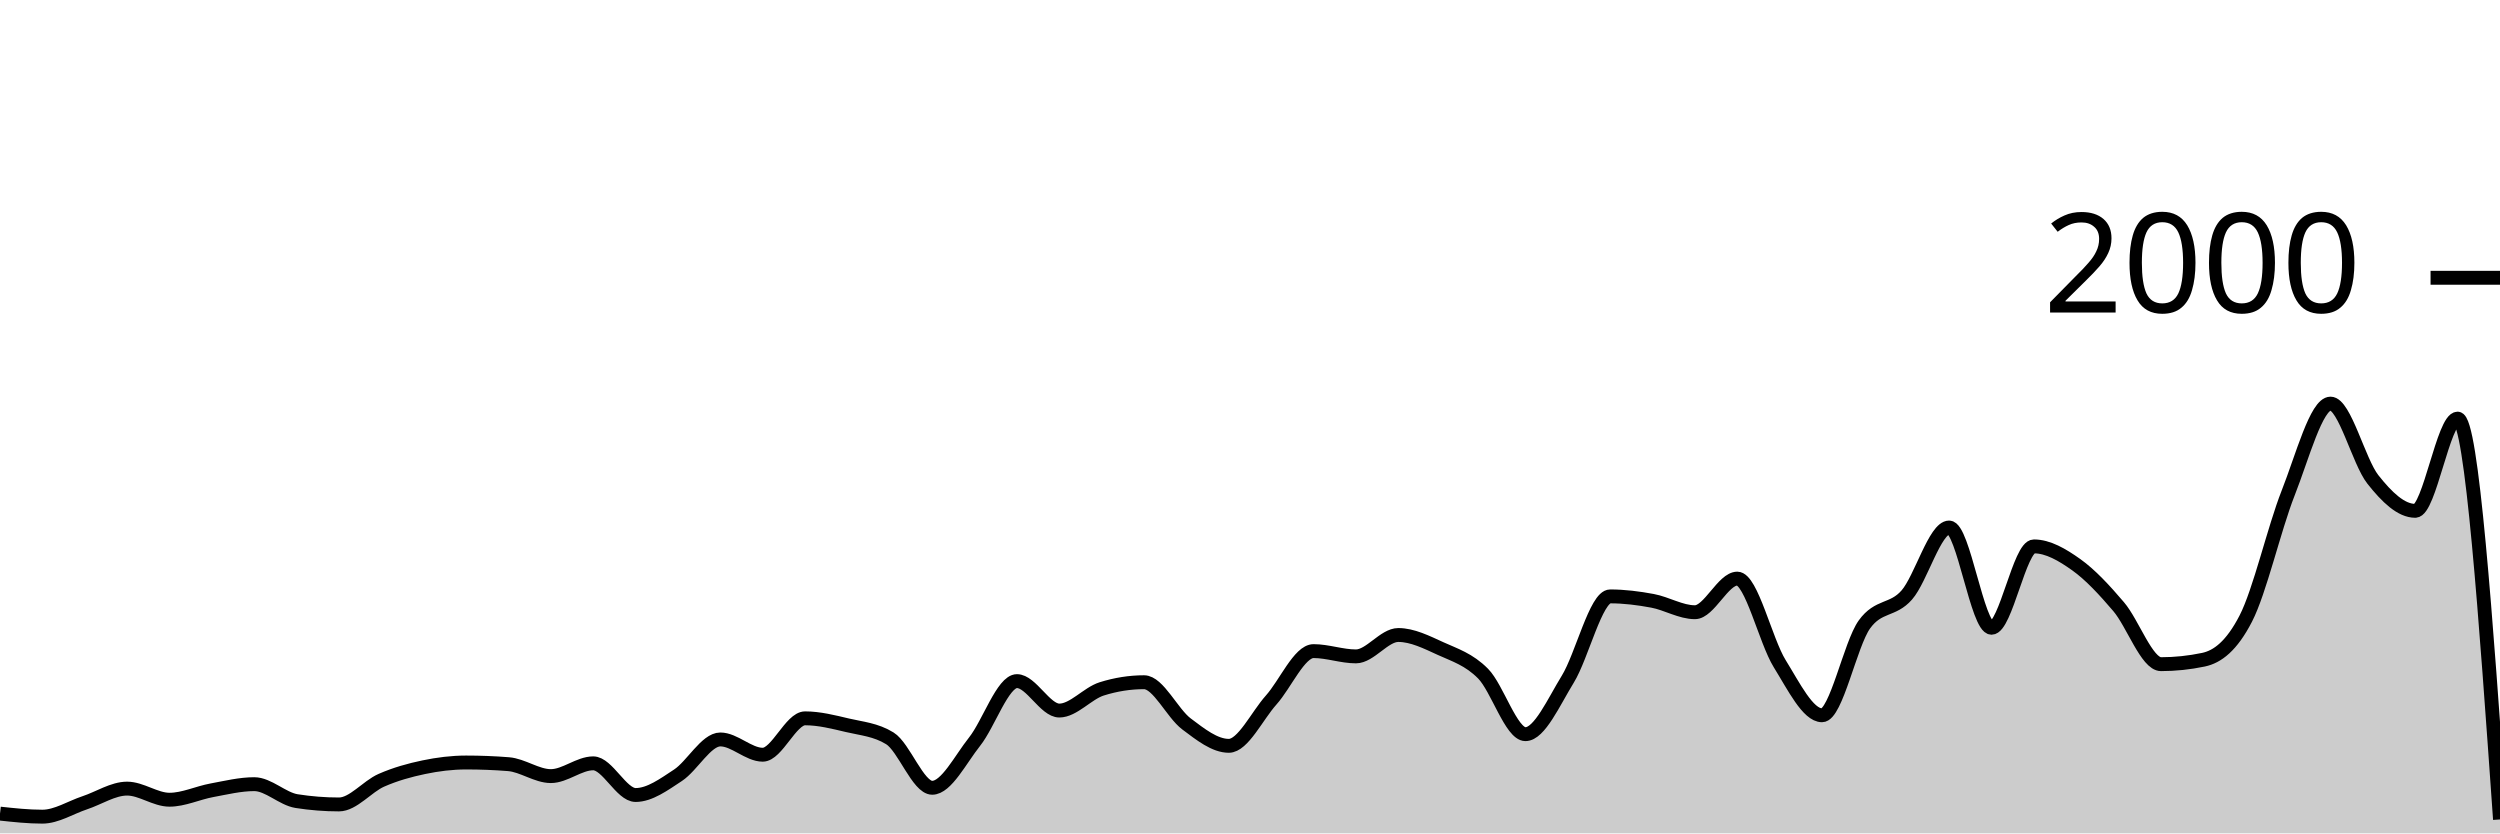
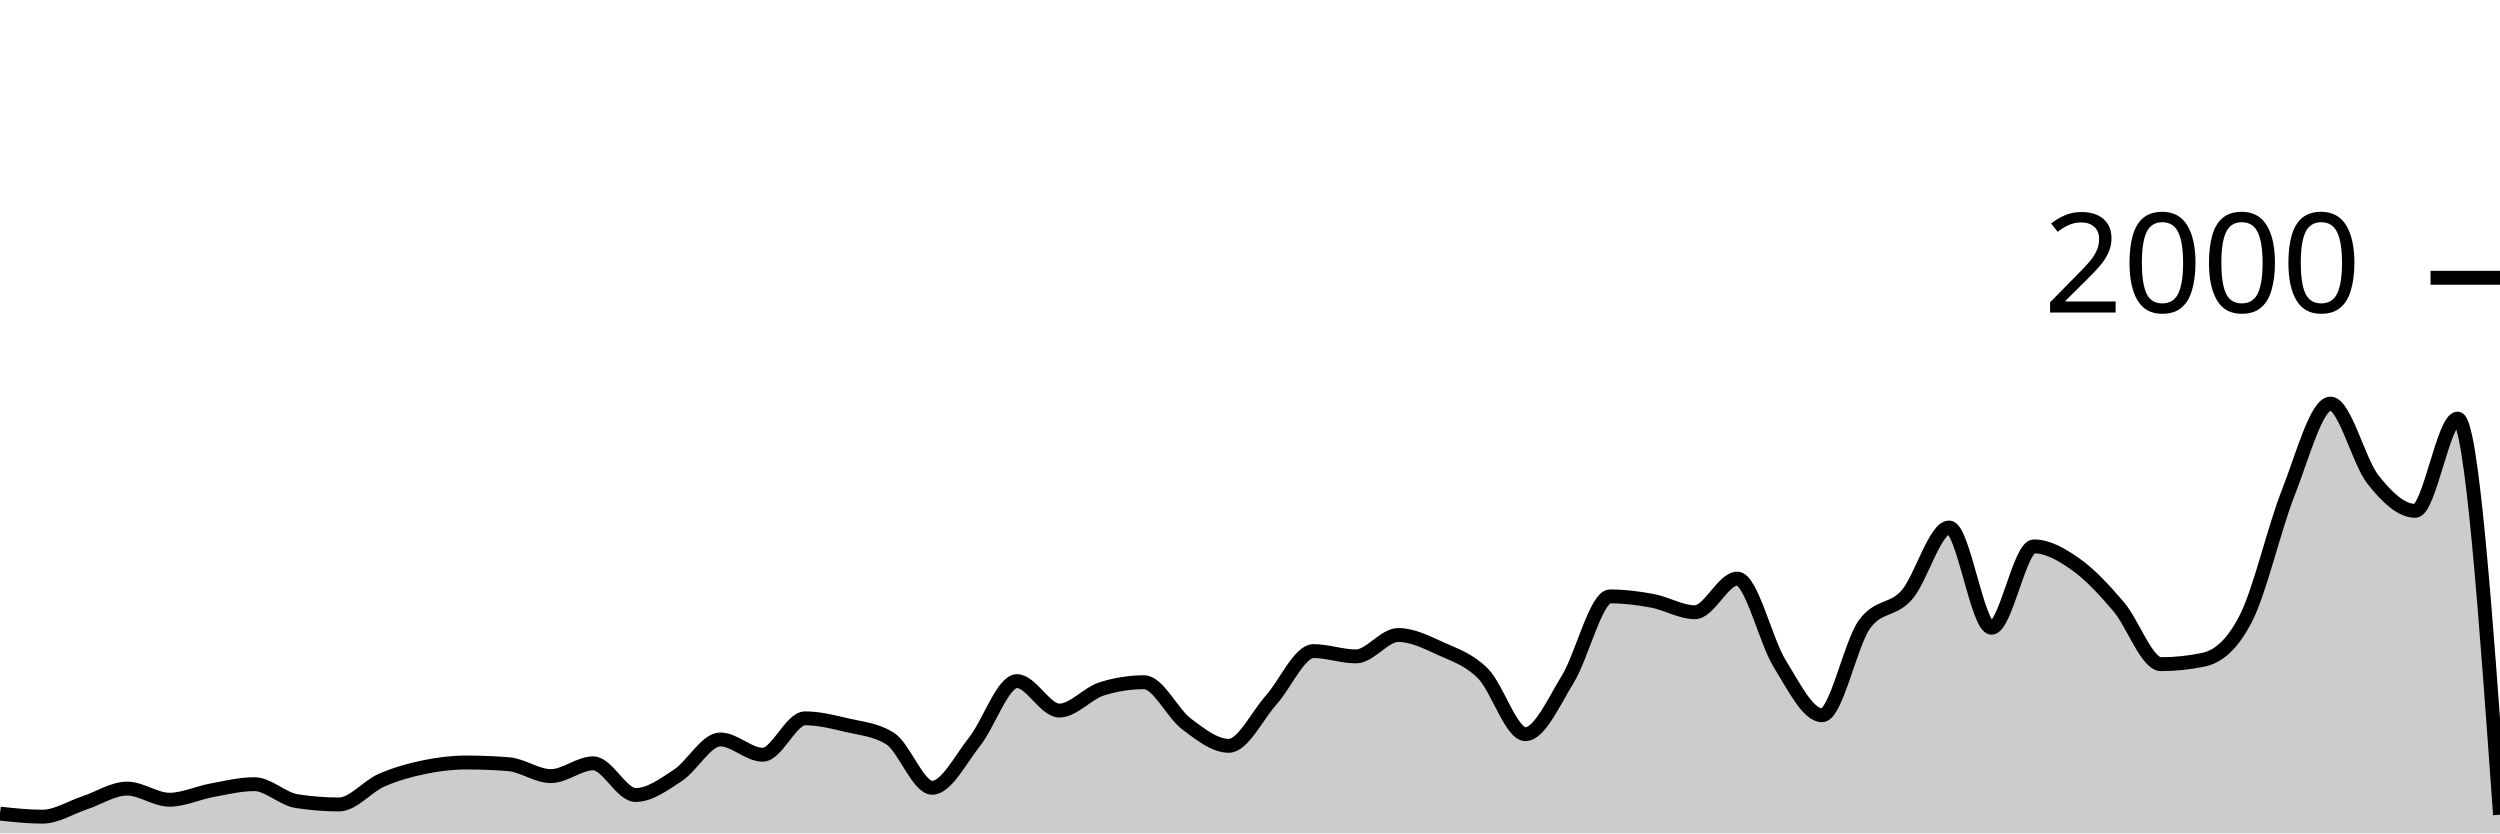
<svg xmlns="http://www.w3.org/2000/svg" viewBox="0 0 180 60">
  <g transform="translate(0,20)">
-     <path class="area" fill="rgba(0, 0, 0, 0.2)" d="M0,38.58C1.017,38.69,2.034,38.8,3.051,38.8C4.068,38.8,5.085,38.137,6.102,37.8C7.119,37.463,8.136,36.78,9.153,36.78C10.169,36.78,11.186,37.58,12.203,37.58C13.22,37.58,14.237,37.087,15.254,36.9C16.271,36.713,17.288,36.46,18.305,36.46C19.322,36.46,20.339,37.52,21.356,37.68C22.373,37.84,23.39,37.92,24.407,37.92C25.424,37.92,26.441,36.627,27.458,36.18C28.475,35.733,29.492,35.453,30.508,35.24C31.525,35.027,32.542,34.9,33.559,34.9C34.576,34.9,35.593,34.94,36.61,35.02C37.627,35.1,38.644,35.88,39.661,35.88C40.678,35.88,41.695,34.96,42.712,34.96C43.729,34.96,44.746,37.24,45.763,37.24C46.78,37.24,47.797,36.487,48.814,35.82C49.831,35.153,50.847,33.24,51.864,33.24C52.881,33.24,53.898,34.34,54.915,34.34C55.932,34.34,56.949,31.72,57.966,31.72C58.983,31.72,60,31.98,61.017,32.22C62.034,32.46,63.051,32.533,64.068,33.16C65.085,33.787,66.102,36.72,67.119,36.72C68.136,36.72,69.153,34.68,70.169,33.4C71.186,32.12,72.203,29.04,73.22,29.04C74.237,29.04,75.254,31.16,76.271,31.16C77.288,31.16,78.305,29.92,79.322,29.6C80.339,29.28,81.356,29.12,82.373,29.12C83.39,29.12,84.407,31.357,85.424,32.12C86.441,32.883,87.458,33.7,88.475,33.7C89.492,33.7,90.508,31.537,91.525,30.4C92.542,29.263,93.559,26.88,94.576,26.88C95.593,26.88,96.61,27.26,97.627,27.26C98.644,27.26,99.661,25.72,100.678,25.72C101.695,25.72,102.712,26.237,103.729,26.7C104.746,27.163,105.763,27.473,106.78,28.5C107.797,29.527,108.814,32.86,109.831,32.86C110.847,32.86,111.864,30.553,112.881,28.9C113.898,27.247,114.915,22.94,115.932,22.94C116.949,22.94,117.966,23.07,118.983,23.26C120,23.45,121.017,24.08,122.034,24.08C123.051,24.08,124.068,21.66,125.085,21.66C126.102,21.66,127.119,26.14,128.136,27.78C129.153,29.42,130.169,31.5,131.186,31.5C132.203,31.5,133.22,26.373,134.237,24.96C135.254,23.547,136.271,24.003,137.288,22.84C138.305,21.677,139.322,17.98,140.339,17.98C141.356,17.98,142.373,25.2,143.39,25.2C144.407,25.2,145.424,19.34,146.441,19.34C147.458,19.34,148.475,19.937,149.492,20.66C150.508,21.383,151.525,22.487,152.542,23.68C153.559,24.873,154.576,27.82,155.593,27.82C156.61,27.82,157.627,27.713,158.644,27.5C159.661,27.287,160.678,26.513,161.695,24.54C162.712,22.567,163.729,18.08,164.746,15.5C165.763,12.92,166.78,9.06,167.797,9.06C168.814,9.06,169.831,13.233,170.847,14.52C171.864,15.807,172.881,16.78,173.898,16.78C174.915,16.78,175.932,10.14,176.949,10.14C177.966,10.14,178.983,24.57,180,39L180,40C178.983,40,177.966,40,176.949,40C175.932,40,174.915,40,173.898,40C172.881,40,171.864,40,170.847,40C169.831,40,168.814,40,167.797,40C166.78,40,165.763,40,164.746,40C163.729,40,162.712,40,161.695,40C160.678,40,159.661,40,158.644,40C157.627,40,156.61,40,155.593,40C154.576,40,153.559,40,152.542,40C151.525,40,150.508,40,149.492,40C148.475,40,147.458,40,146.441,40C145.424,40,144.407,40,143.39,40C142.373,40,141.356,40,140.339,40C139.322,40,138.305,40,137.288,40C136.271,40,135.254,40,134.237,40C133.22,40,132.203,40,131.186,40C130.169,40,129.153,40,128.136,40C127.119,40,126.102,40,125.085,40C124.068,40,123.051,40,122.034,40C121.017,40,120,40,118.983,40C117.966,40,116.949,40,115.932,40C114.915,40,113.898,40,112.881,40C111.864,40,110.847,40,109.831,40C108.814,40,107.797,40,106.78,40C105.763,40,104.746,40,103.729,40C102.712,40,101.695,40,100.678,40C99.661,40,98.644,40,97.627,40C96.61,40,95.593,40,94.576,40C93.559,40,92.542,40,91.525,40C90.508,40,89.492,40,88.475,40C87.458,40,86.441,40,85.424,40C84.407,40,83.39,40,82.373,40C81.356,40,80.339,40,79.322,40C78.305,40,77.288,40,76.271,40C75.254,40,74.237,40,73.22,40C72.203,40,71.186,40,70.169,40C69.153,40,68.136,40,67.119,40C66.102,40,65.085,40,64.068,40C63.051,40,62.034,40,61.017,40C60,40,58.983,40,57.966,40C56.949,40,55.932,40,54.915,40C53.898,40,52.881,40,51.864,40C50.847,40,49.831,40,48.814,40C47.797,40,46.78,40,45.763,40C44.746,40,43.729,40,42.712,40C41.695,40,40.678,40,39.661,40C38.644,40,37.627,40,36.61,40C35.593,40,34.576,40,33.559,40C32.542,40,31.525,40,30.508,40C29.492,40,28.475,40,27.458,40C26.441,40,25.424,40,24.407,40C23.39,40,22.373,40,21.356,40C20.339,40,19.322,40,18.305,40C17.288,40,16.271,40,15.254,40C14.237,40,13.22,40,12.203,40C11.186,40,10.169,40,9.153,40C8.136,40,7.119,40,6.102,40C5.085,40,4.068,40,3.051,40C2.034,40,1.017,40,0,40Z" />
-     <path class="line" stroke="black" fill="none" d="M0,38.58C1.017,38.69,2.034,38.8,3.051,38.8C4.068,38.8,5.085,38.137,6.102,37.8C7.119,37.463,8.136,36.78,9.153,36.78C10.169,36.78,11.186,37.58,12.203,37.58C13.22,37.58,14.237,37.087,15.254,36.9C16.271,36.713,17.288,36.46,18.305,36.46C19.322,36.46,20.339,37.52,21.356,37.68C22.373,37.84,23.39,37.92,24.407,37.92C25.424,37.92,26.441,36.627,27.458,36.18C28.475,35.733,29.492,35.453,30.508,35.24C31.525,35.027,32.542,34.9,33.559,34.9C34.576,34.9,35.593,34.94,36.61,35.02C37.627,35.1,38.644,35.88,39.661,35.88C40.678,35.88,41.695,34.96,42.712,34.96C43.729,34.96,44.746,37.24,45.763,37.24C46.78,37.24,47.797,36.487,48.814,35.82C49.831,35.153,50.847,33.24,51.864,33.24C52.881,33.24,53.898,34.34,54.915,34.34C55.932,34.34,56.949,31.72,57.966,31.72C58.983,31.72,60,31.98,61.017,32.22C62.034,32.46,63.051,32.533,64.068,33.16C65.085,33.787,66.102,36.72,67.119,36.72C68.136,36.72,69.153,34.68,70.169,33.4C71.186,32.12,72.203,29.04,73.22,29.04C74.237,29.04,75.254,31.16,76.271,31.16C77.288,31.16,78.305,29.92,79.322,29.6C80.339,29.28,81.356,29.12,82.373,29.12C83.39,29.12,84.407,31.357,85.424,32.12C86.441,32.883,87.458,33.7,88.475,33.7C89.492,33.7,90.508,31.537,91.525,30.4C92.542,29.263,93.559,26.88,94.576,26.88C95.593,26.88,96.61,27.26,97.627,27.26C98.644,27.26,99.661,25.72,100.678,25.72C101.695,25.72,102.712,26.237,103.729,26.7C104.746,27.163,105.763,27.473,106.78,28.5C107.797,29.527,108.814,32.86,109.831,32.86C110.847,32.86,111.864,30.553,112.881,28.9C113.898,27.247,114.915,22.94,115.932,22.94C116.949,22.94,117.966,23.07,118.983,23.26C120,23.45,121.017,24.08,122.034,24.08C123.051,24.08,124.068,21.66,125.085,21.66C126.102,21.66,127.119,26.14,128.136,27.78C129.153,29.42,130.169,31.5,131.186,31.5C132.203,31.5,133.22,26.373,134.237,24.96C135.254,23.547,136.271,24.003,137.288,22.84C138.305,21.677,139.322,17.98,140.339,17.98C141.356,17.98,142.373,25.2,143.39,25.2C144.407,25.2,145.424,19.34,146.441,19.34C147.458,19.34,148.475,19.937,149.492,20.66C150.508,21.383,151.525,22.487,152.542,23.68C153.559,24.873,154.576,27.82,155.593,27.82C156.61,27.82,157.627,27.713,158.644,27.5C159.661,27.287,160.678,26.513,161.695,24.54C162.712,22.567,163.729,18.08,164.746,15.5C165.763,12.92,166.78,9.06,167.797,9.06C168.814,9.06,169.831,13.233,170.847,14.52C171.864,15.807,172.881,16.78,173.898,16.78C174.915,16.78,175.932,10.14,176.949,10.14C177.966,10.14,178.983,24.57,180,39" />
+     <path class="area" fill="rgba(0, 0, 0, 0.2)" d="M0,38.58C1.017,38.69,2.034,38.8,3.051,38.8C4.068,38.8,5.085,38.137,6.102,37.8C7.119,37.463,8.136,36.78,9.153,36.78C10.169,36.78,11.186,37.58,12.203,37.58C13.22,37.58,14.237,37.087,15.254,36.9C16.271,36.713,17.288,36.46,18.305,36.46C19.322,36.46,20.339,37.52,21.356,37.68C22.373,37.84,23.39,37.92,24.407,37.92C25.424,37.92,26.441,36.627,27.458,36.18C28.475,35.733,29.492,35.453,30.508,35.24C31.525,35.027,32.542,34.9,33.559,34.9C34.576,34.9,35.593,34.94,36.61,35.02C37.627,35.1,38.644,35.88,39.661,35.88C40.678,35.88,41.695,34.96,42.712,34.96C43.729,34.96,44.746,37.24,45.763,37.24C46.78,37.24,47.797,36.487,48.814,35.82C49.831,35.153,50.847,33.24,51.864,33.24C52.881,33.24,53.898,34.34,54.915,34.34C55.932,34.34,56.949,31.72,57.966,31.72C58.983,31.72,60,31.98,61.017,32.22C62.034,32.46,63.051,32.533,64.068,33.16C65.085,33.787,66.102,36.72,67.119,36.72C68.136,36.72,69.153,34.68,70.169,33.4C71.186,32.12,72.203,29.04,73.22,29.04C74.237,29.04,75.254,31.16,76.271,31.16C77.288,31.16,78.305,29.92,79.322,29.6C80.339,29.28,81.356,29.12,82.373,29.12C83.39,29.12,84.407,31.357,85.424,32.12C86.441,32.883,87.458,33.7,88.475,33.7C89.492,33.7,90.508,31.537,91.525,30.4C92.542,29.263,93.559,26.88,94.576,26.88C95.593,26.88,96.61,27.26,97.627,27.26C98.644,27.26,99.661,25.72,100.678,25.72C101.695,25.72,102.712,26.237,103.729,26.7C104.746,27.163,105.763,27.473,106.78,28.5C107.797,29.527,108.814,32.86,109.831,32.86C110.847,32.86,111.864,30.553,112.881,28.9C113.898,27.247,114.915,22.94,115.932,22.94C116.949,22.94,117.966,23.07,118.983,23.26C120,23.45,121.017,24.08,122.034,24.08C123.051,24.08,124.068,21.66,125.085,21.66C126.102,21.66,127.119,26.14,128.136,27.78C129.153,29.42,130.169,31.5,131.186,31.5C132.203,31.5,133.22,26.373,134.237,24.96C135.254,23.547,136.271,24.003,137.288,22.84C138.305,21.677,139.322,17.98,140.339,17.98C141.356,17.98,142.373,25.2,143.39,25.2C144.407,25.2,145.424,19.34,146.441,19.34C147.458,19.34,148.475,19.937,149.492,20.66C150.508,21.383,151.525,22.487,152.542,23.68C153.559,24.873,154.576,27.82,155.593,27.82C156.61,27.82,157.627,27.713,158.644,27.5C159.661,27.287,160.678,26.513,161.695,24.54C162.712,22.567,163.729,18.08,164.746,15.5C165.763,12.92,166.78,9.06,167.797,9.06C168.814,9.06,169.831,13.233,170.847,14.52C171.864,15.807,172.881,16.78,173.898,16.78C174.915,16.78,175.932,10.14,176.949,10.14C177.966,10.14,178.983,24.4,180,38.66L180,40C178.983,40,177.966,40,176.949,40C175.932,40,174.915,40,173.898,40C172.881,40,171.864,40,170.847,40C169.831,40,168.814,40,167.797,40C166.78,40,165.763,40,164.746,40C163.729,40,162.712,40,161.695,40C160.678,40,159.661,40,158.644,40C157.627,40,156.61,40,155.593,40C154.576,40,153.559,40,152.542,40C151.525,40,150.508,40,149.492,40C148.475,40,147.458,40,146.441,40C145.424,40,144.407,40,143.39,40C142.373,40,141.356,40,140.339,40C139.322,40,138.305,40,137.288,40C136.271,40,135.254,40,134.237,40C133.22,40,132.203,40,131.186,40C130.169,40,129.153,40,128.136,40C127.119,40,126.102,40,125.085,40C124.068,40,123.051,40,122.034,40C121.017,40,120,40,118.983,40C117.966,40,116.949,40,115.932,40C114.915,40,113.898,40,112.881,40C111.864,40,110.847,40,109.831,40C108.814,40,107.797,40,106.78,40C105.763,40,104.746,40,103.729,40C102.712,40,101.695,40,100.678,40C99.661,40,98.644,40,97.627,40C96.61,40,95.593,40,94.576,40C93.559,40,92.542,40,91.525,40C90.508,40,89.492,40,88.475,40C87.458,40,86.441,40,85.424,40C84.407,40,83.39,40,82.373,40C81.356,40,80.339,40,79.322,40C78.305,40,77.288,40,76.271,40C75.254,40,74.237,40,73.22,40C72.203,40,71.186,40,70.169,40C69.153,40,68.136,40,67.119,40C66.102,40,65.085,40,64.068,40C63.051,40,62.034,40,61.017,40C60,40,58.983,40,57.966,40C56.949,40,55.932,40,54.915,40C53.898,40,52.881,40,51.864,40C50.847,40,49.831,40,48.814,40C47.797,40,46.78,40,45.763,40C44.746,40,43.729,40,42.712,40C41.695,40,40.678,40,39.661,40C38.644,40,37.627,40,36.61,40C35.593,40,34.576,40,33.559,40C32.542,40,31.525,40,30.508,40C29.492,40,28.475,40,27.458,40C26.441,40,25.424,40,24.407,40C23.39,40,22.373,40,21.356,40C20.339,40,19.322,40,18.305,40C17.288,40,16.271,40,15.254,40C14.237,40,13.22,40,12.203,40C11.186,40,10.169,40,9.153,40C8.136,40,7.119,40,6.102,40C5.085,40,4.068,40,3.051,40C2.034,40,1.017,40,0,40Z" />
+     <path class="line" stroke="black" fill="none" d="M0,38.58C1.017,38.69,2.034,38.8,3.051,38.8C4.068,38.8,5.085,38.137,6.102,37.8C7.119,37.463,8.136,36.78,9.153,36.78C10.169,36.78,11.186,37.58,12.203,37.58C13.22,37.58,14.237,37.087,15.254,36.9C16.271,36.713,17.288,36.46,18.305,36.46C19.322,36.46,20.339,37.52,21.356,37.68C22.373,37.84,23.39,37.92,24.407,37.92C25.424,37.92,26.441,36.627,27.458,36.18C28.475,35.733,29.492,35.453,30.508,35.24C31.525,35.027,32.542,34.9,33.559,34.9C34.576,34.9,35.593,34.94,36.61,35.02C37.627,35.1,38.644,35.88,39.661,35.88C40.678,35.88,41.695,34.96,42.712,34.96C43.729,34.96,44.746,37.24,45.763,37.24C46.78,37.24,47.797,36.487,48.814,35.82C49.831,35.153,50.847,33.24,51.864,33.24C52.881,33.24,53.898,34.34,54.915,34.34C55.932,34.34,56.949,31.72,57.966,31.72C58.983,31.72,60,31.98,61.017,32.22C62.034,32.46,63.051,32.533,64.068,33.16C65.085,33.787,66.102,36.72,67.119,36.72C68.136,36.72,69.153,34.68,70.169,33.4C71.186,32.12,72.203,29.04,73.22,29.04C74.237,29.04,75.254,31.16,76.271,31.16C77.288,31.16,78.305,29.92,79.322,29.6C80.339,29.28,81.356,29.12,82.373,29.12C83.39,29.12,84.407,31.357,85.424,32.12C86.441,32.883,87.458,33.7,88.475,33.7C89.492,33.7,90.508,31.537,91.525,30.4C92.542,29.263,93.559,26.88,94.576,26.88C95.593,26.88,96.61,27.26,97.627,27.26C98.644,27.26,99.661,25.72,100.678,25.72C101.695,25.72,102.712,26.237,103.729,26.7C104.746,27.163,105.763,27.473,106.78,28.5C107.797,29.527,108.814,32.86,109.831,32.86C110.847,32.86,111.864,30.553,112.881,28.9C113.898,27.247,114.915,22.94,115.932,22.94C116.949,22.94,117.966,23.07,118.983,23.26C120,23.45,121.017,24.08,122.034,24.08C123.051,24.08,124.068,21.66,125.085,21.66C126.102,21.66,127.119,26.14,128.136,27.78C129.153,29.42,130.169,31.5,131.186,31.5C132.203,31.5,133.22,26.373,134.237,24.96C135.254,23.547,136.271,24.003,137.288,22.84C138.305,21.677,139.322,17.98,140.339,17.98C141.356,17.98,142.373,25.2,143.39,25.2C144.407,25.2,145.424,19.34,146.441,19.34C147.458,19.34,148.475,19.937,149.492,20.66C150.508,21.383,151.525,22.487,152.542,23.68C153.559,24.873,154.576,27.82,155.593,27.82C156.61,27.82,157.627,27.713,158.644,27.5C159.661,27.287,160.678,26.513,161.695,24.54C162.712,22.567,163.729,18.08,164.746,15.5C165.763,12.92,166.78,9.06,167.797,9.06C168.814,9.06,169.831,13.233,170.847,14.52C171.864,15.807,172.881,16.78,173.898,16.78C174.915,16.78,175.932,10.14,176.949,10.14C177.966,10.14,178.983,24.4,180,38.66" />
    <path class="axis-ceiling" stroke-width="1" stroke="black" fill="none" d="M175,0L180,0" />
    <text class="axis-ceiling-label" font-family="sans-serif" text-anchor="end" font-size="10px" x="170" y="2.5">2000</text>
  </g>
</svg>
